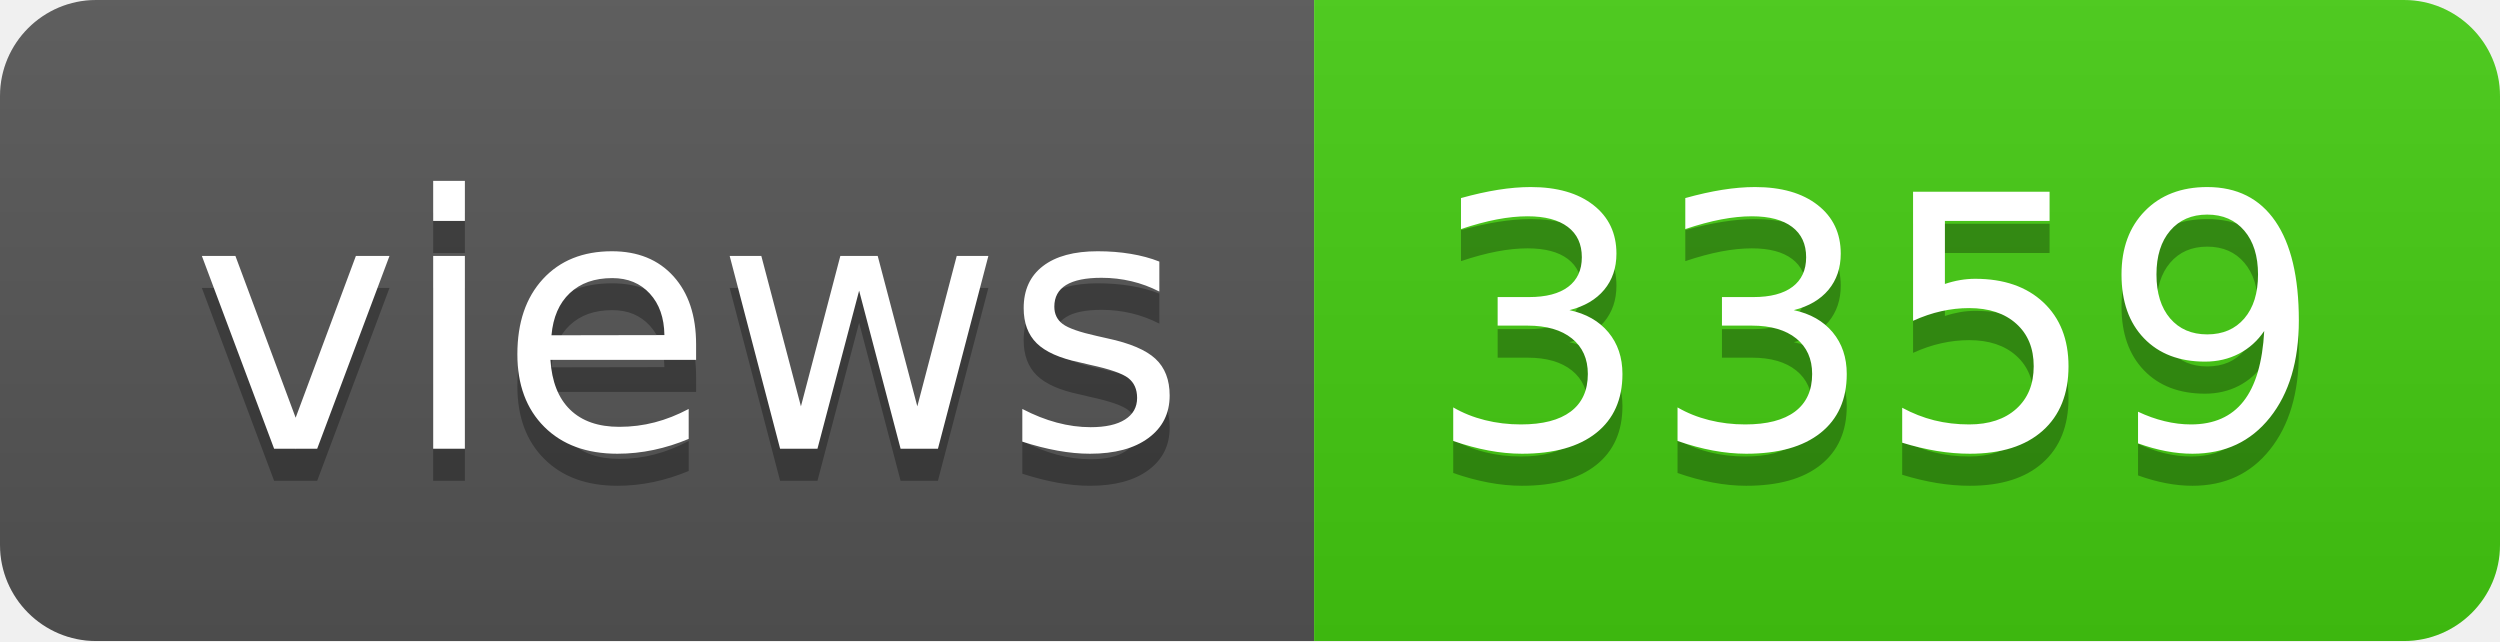
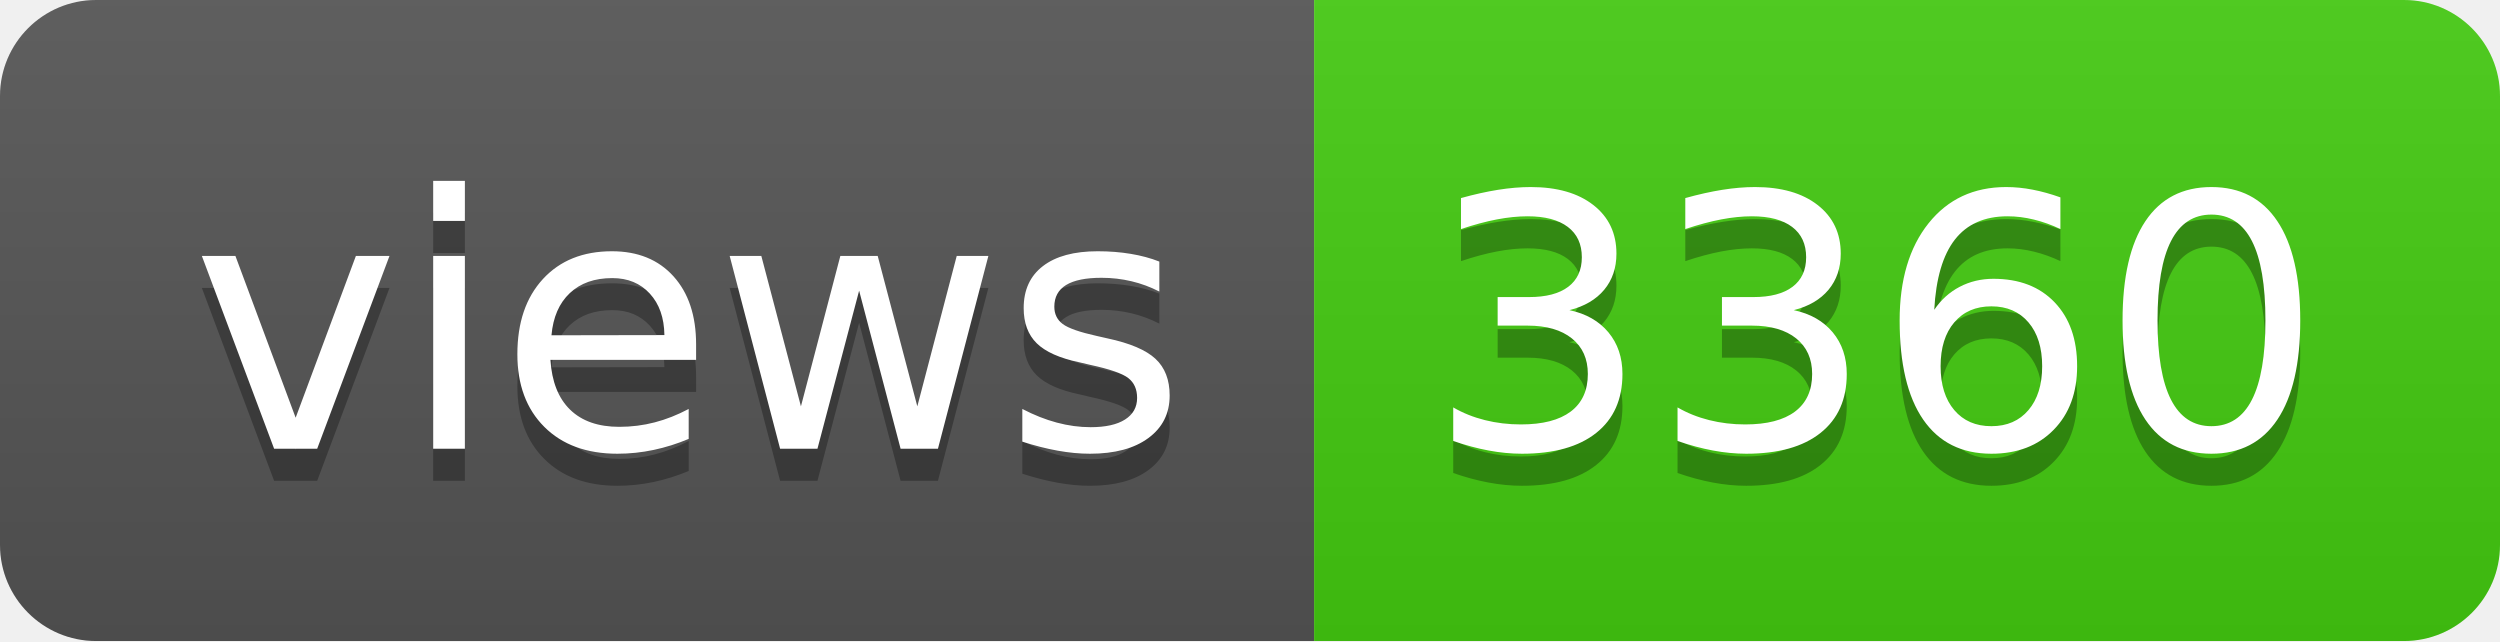
- <svg xmlns="http://www.w3.org/2000/svg" width="78" height="20" role="img" aria-label="views: 3359">
+ <svg xmlns="http://www.w3.org/2000/svg" width="78" height="20" role="img" aria-label="views: 3360">
  <linearGradient id="s" x2="0" y2="100%">
    <stop offset="0" stop-color="#bbb" stop-opacity=".1" />
    <stop offset="1" stop-opacity=".1" />
  </linearGradient>
  <clipPath id="r">
    <rect width="78" height="20" rx="3" fill="#fff" />
  </clipPath>
  <g clip-path="url(#r)">
    <rect width="41" height="20" fill="#555" />
    <rect x="41" width="37" height="20" fill="#4c1" />
    <rect width="78" height="20" fill="url(#s)" />
  </g>
  <g fill="#fff" text-anchor="middle" font-family="Verdana,Geneva,DejaVu Sans,sans-serif" text-rendering="geometricPrecision" font-size="110">
    <text aria-hidden="true" x="215" y="150" fill="#010101" fill-opacity=".3" transform="scale(.1)" textLength="310">views</text>
    <text x="215" y="140" transform="scale(.1)" fill="#fff" textLength="310">views</text>
-     <text aria-hidden="true" x="585" y="150" fill="#010101" fill-opacity=".3" transform="scale(.1)" textLength="270">3359</text>
-     <text x="585" y="140" transform="scale(.1)" fill="#fff" textLength="270">3359</text>
+     <text aria-hidden="true" x="585" y="150" fill="#010101" fill-opacity=".3" transform="scale(.1)" textLength="270">3360</text>
+     <text x="585" y="140" transform="scale(.1)" fill="#fff" textLength="270">3360</text>
  </g>
</svg>
